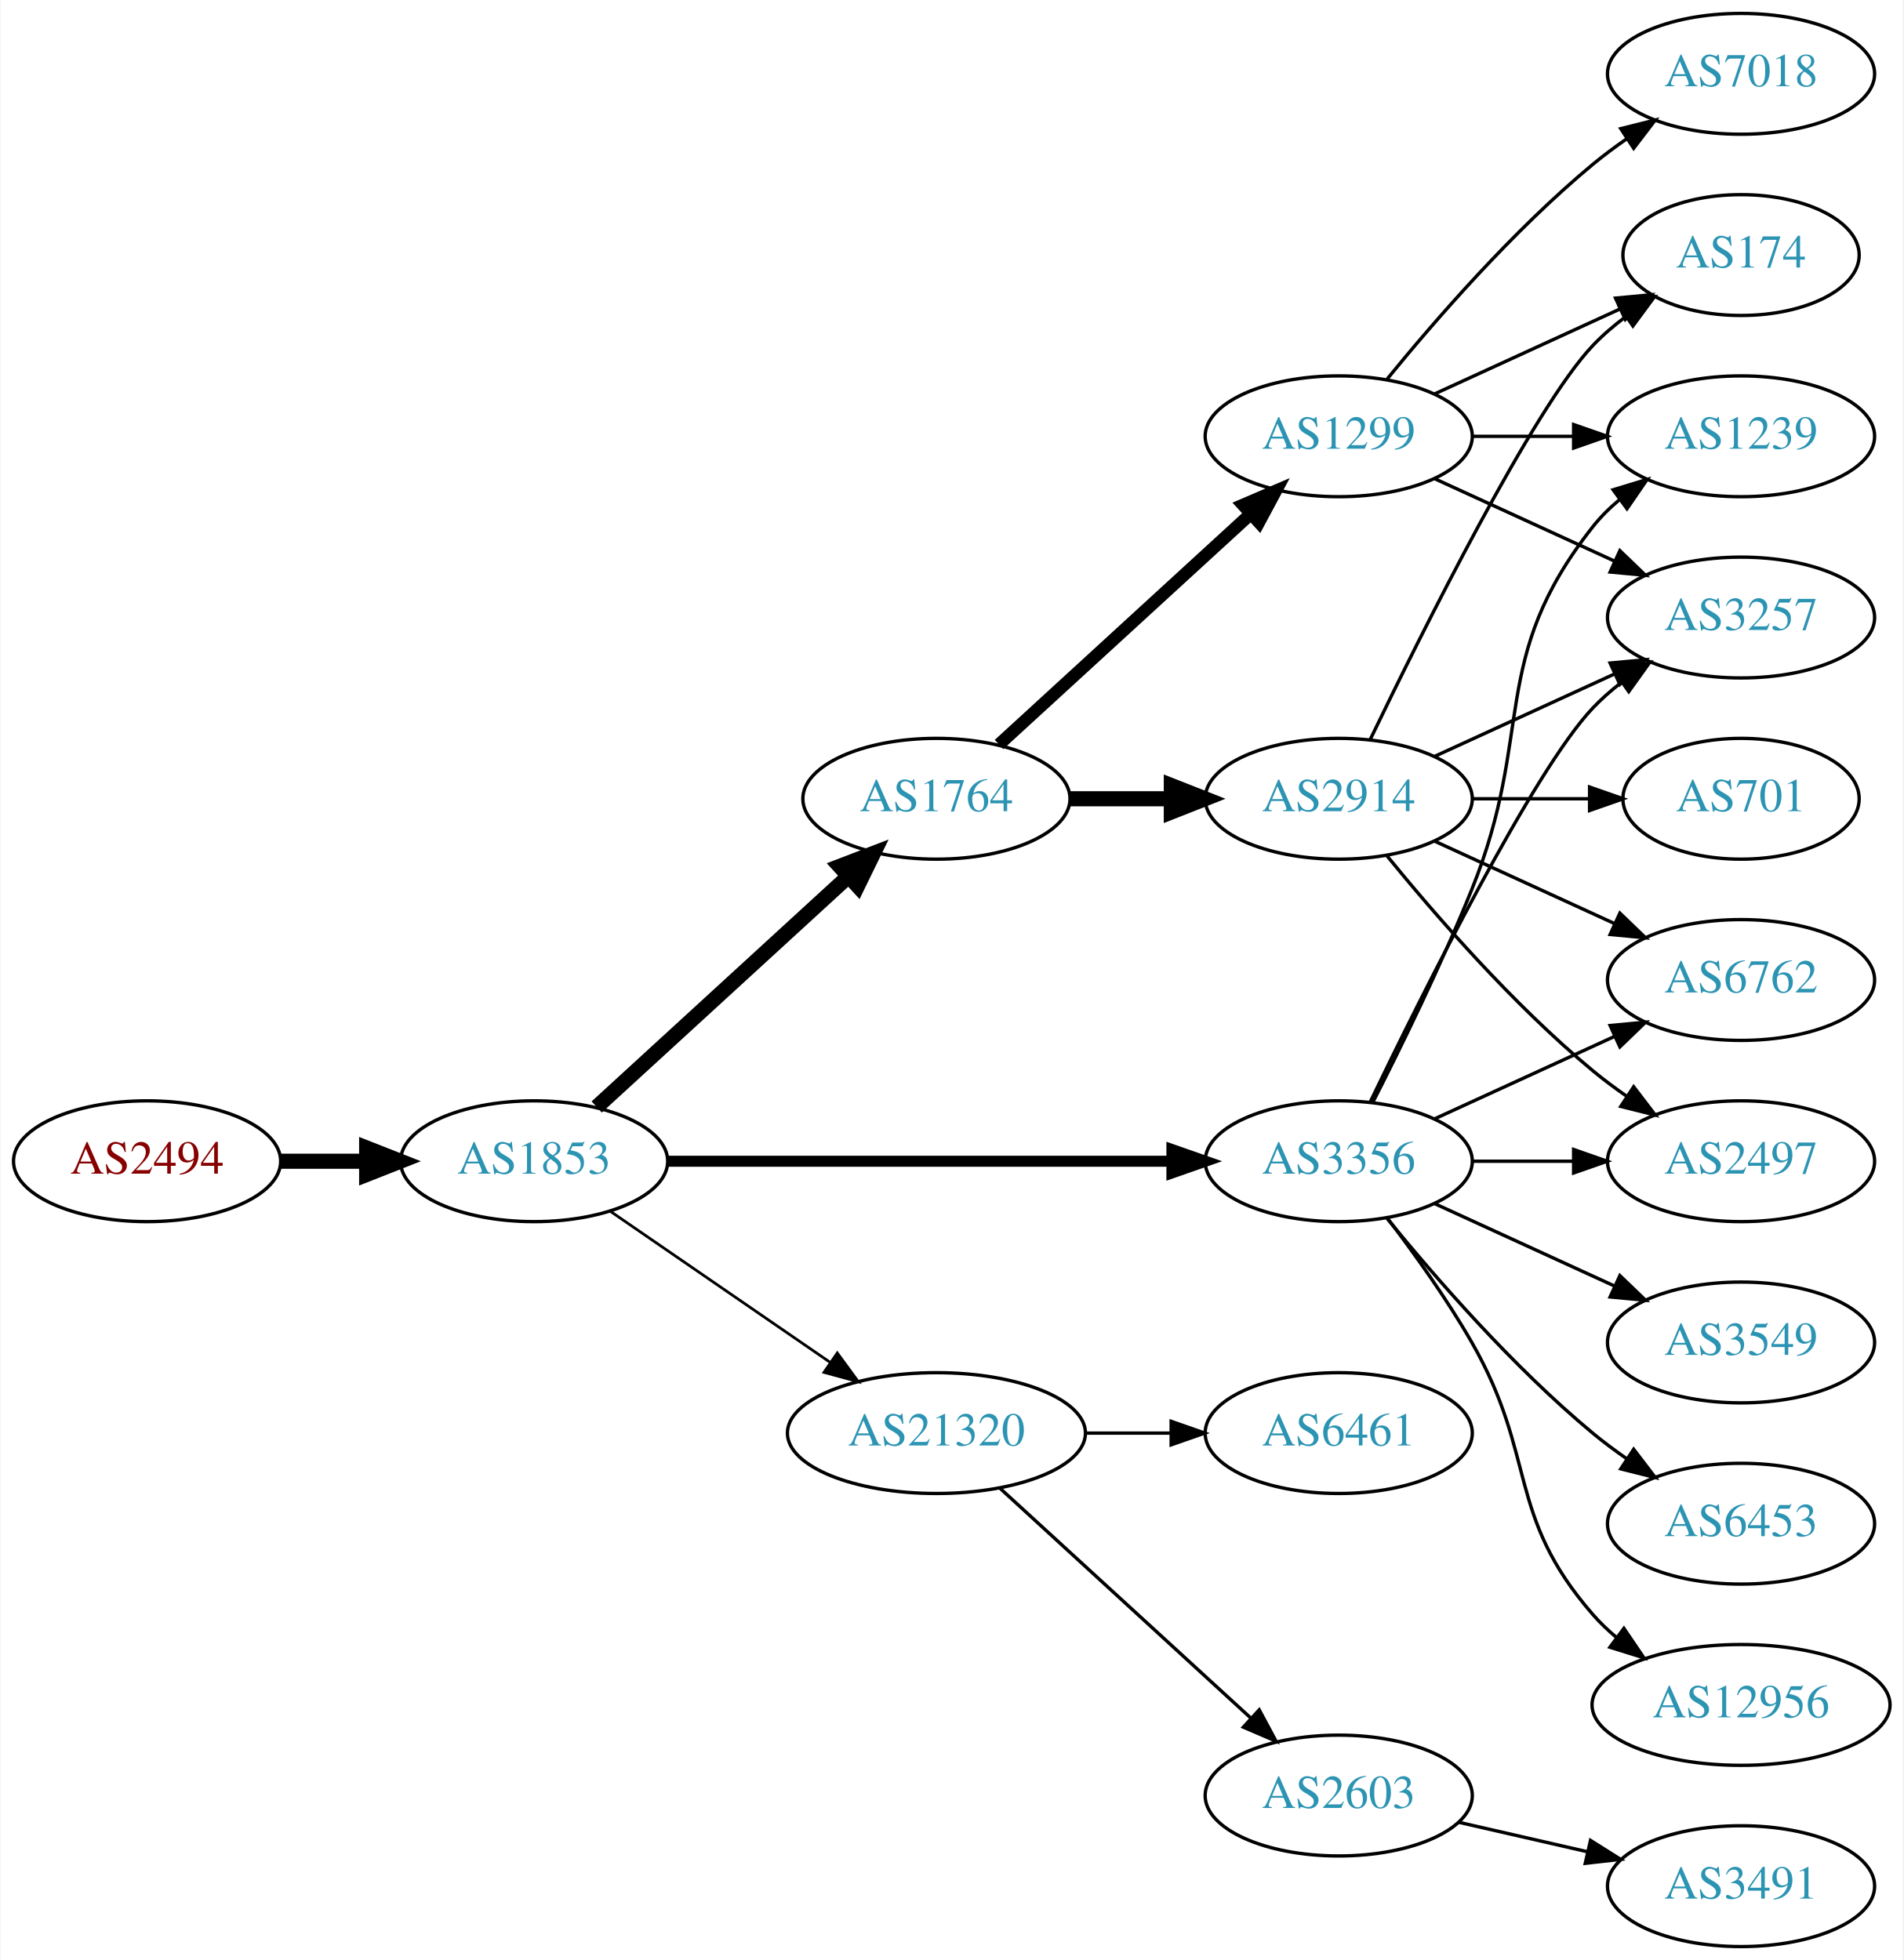
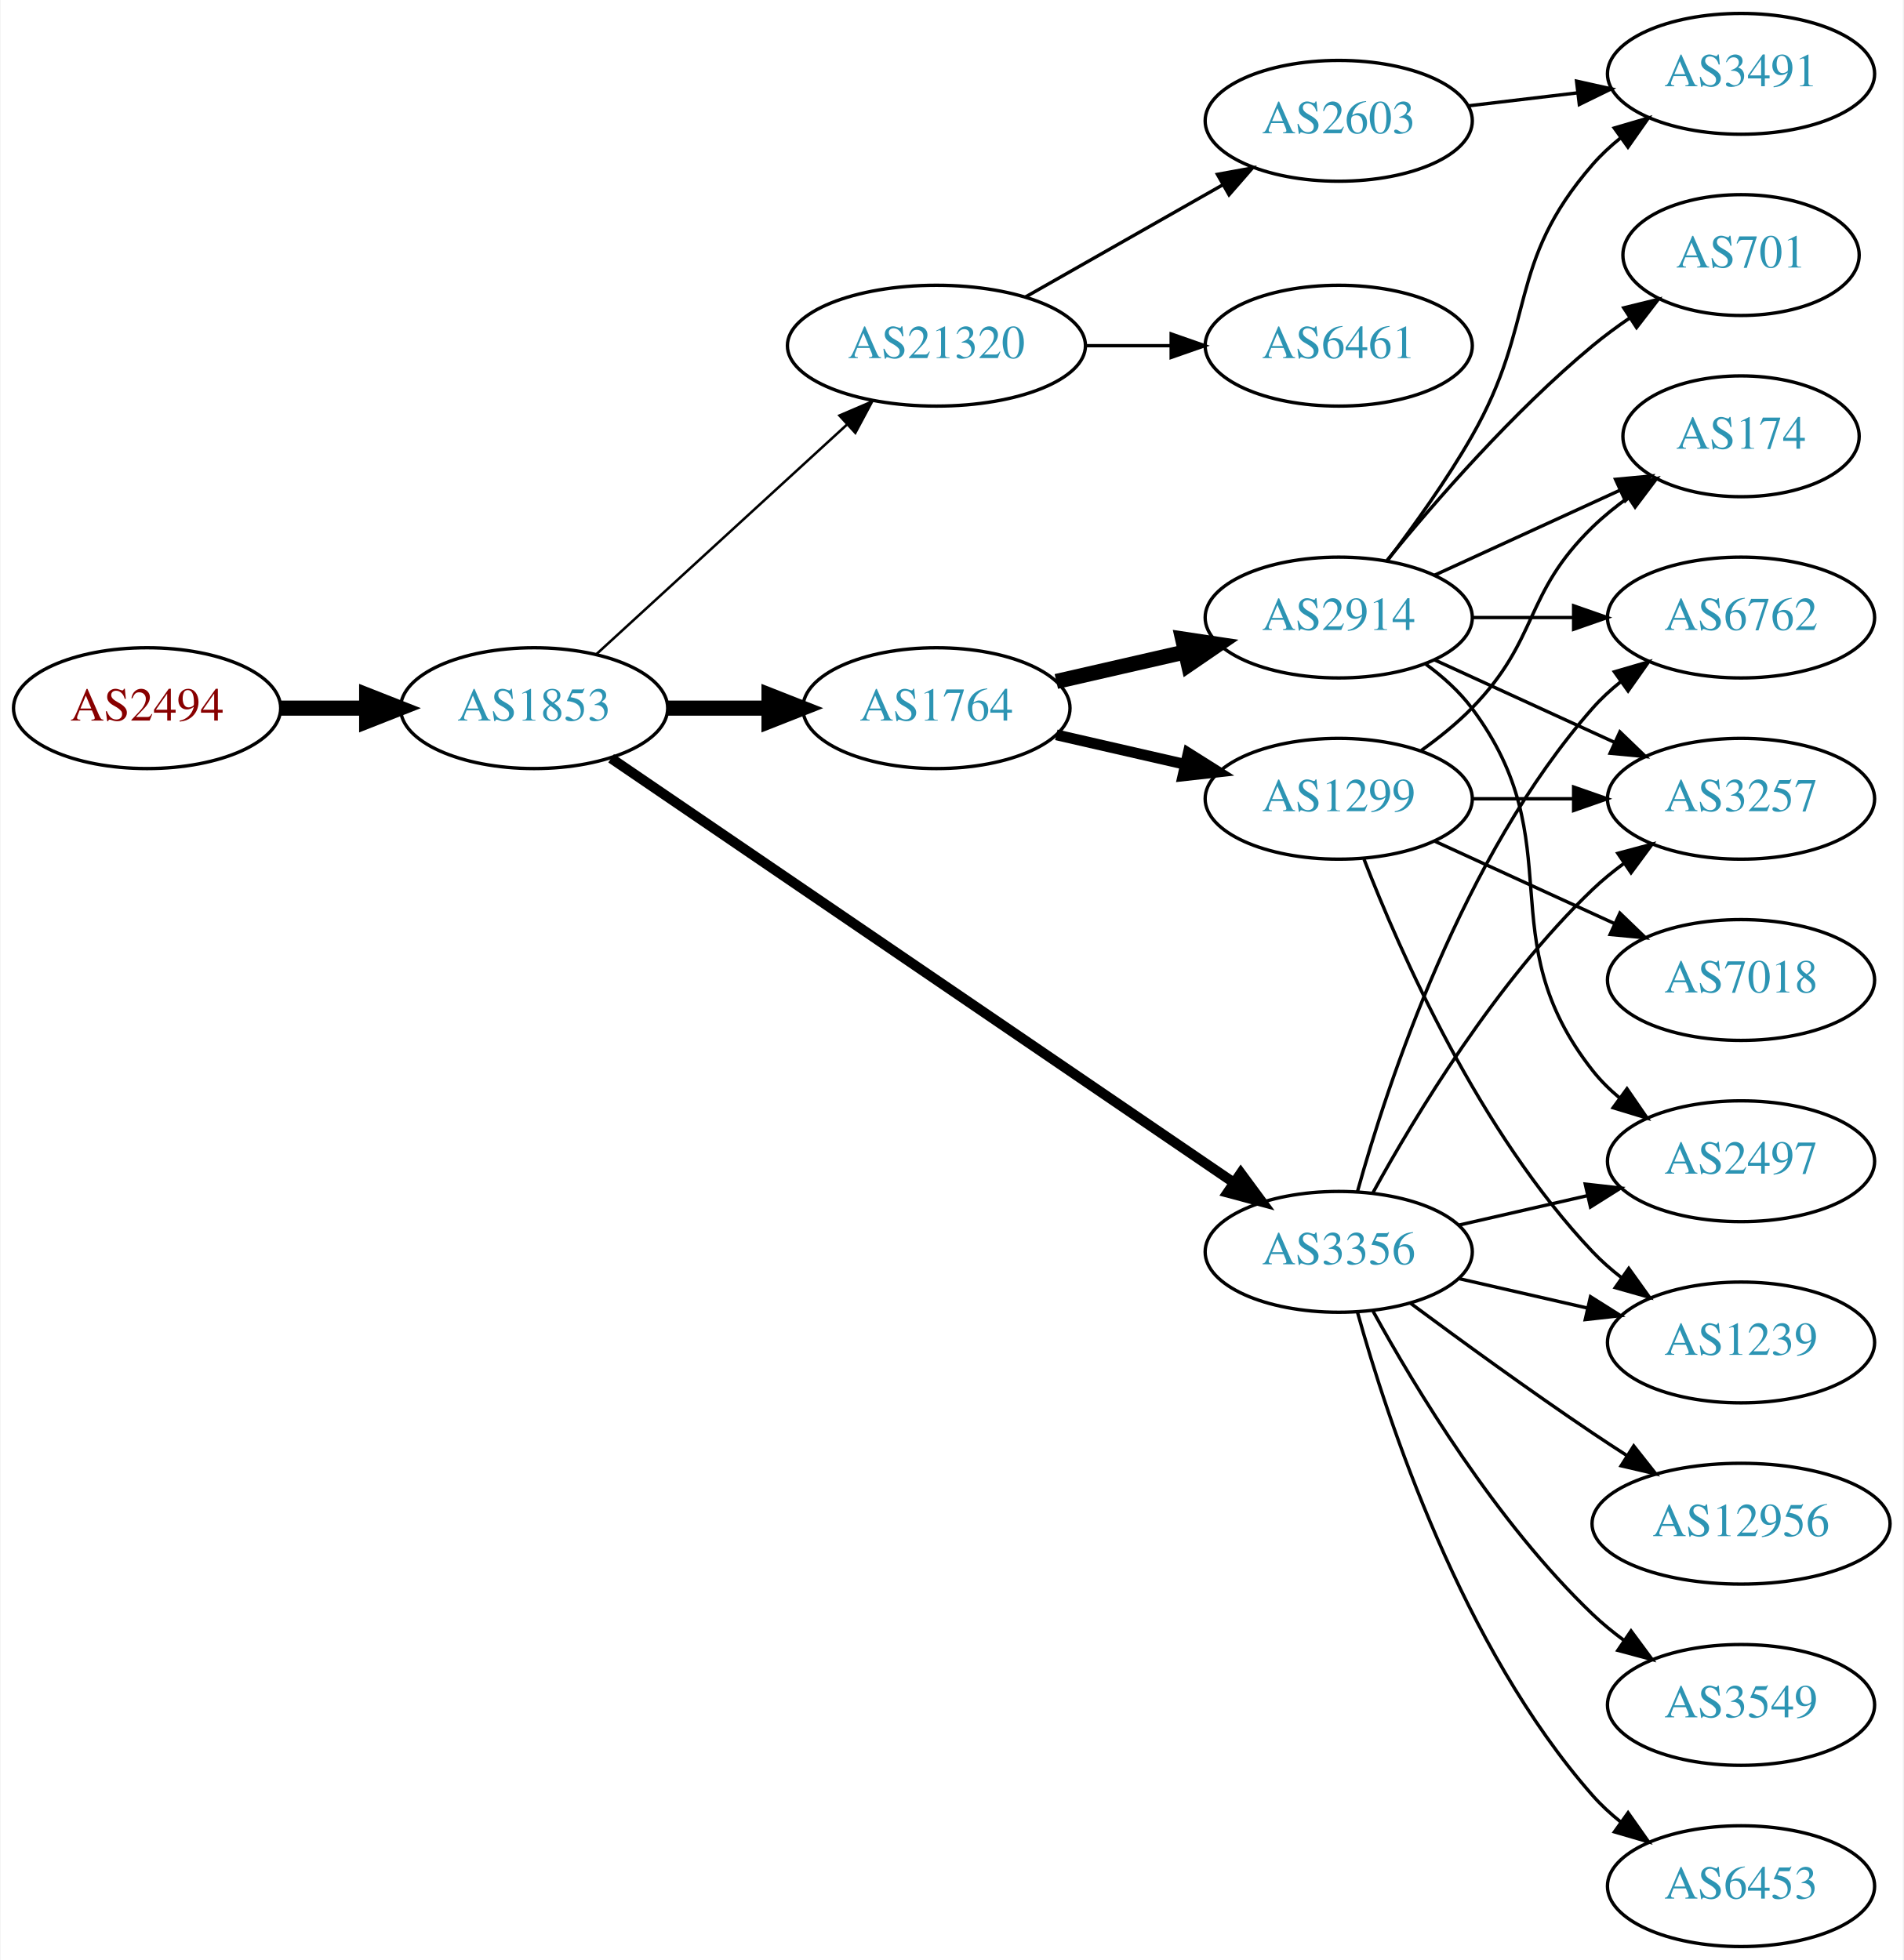
<svg xmlns="http://www.w3.org/2000/svg" xmlns:xlink="http://www.w3.org/1999/xlink" width="567pt" height="584pt" viewBox="0.00 0.00 566.66 584.00">
  <g id="graph0" class="graph" transform="scale(1 1) rotate(0) translate(4 580)">
    <polygon fill="white" stroke="none" points="-4,4 -4,-580 562.663,-580 562.663,4 -4,4" />
    <g id="node1" class="node">
      <g id="a_node1">
        <a xlink:href="/asn/2494" xlink:title="AS2494 ~ MUWNET Autonomous System [AT]">
-           <ellipse fill="#ffffff" stroke="black" cx="39.647" cy="-234" rx="39.794" ry="18" />
-           <text text-anchor="middle" x="39.647" y="-230.3" font-family="Times,serif" font-size="14.00" fill="#880000">AS2494</text>
+           <ellipse fill="#ffffff" stroke="black" cx="39.647" cy="-369" rx="39.794" ry="18" />
+           <text text-anchor="middle" x="39.647" y="-365.3" font-family="Times,serif" font-size="14.00" fill="#880000">AS2494</text>
        </a>
      </g>
    </g>
    <g id="node2" class="node">
      <g id="a_node2">
        <a xlink:href="/asn/1853" xlink:title="AS1853 ~ ACOnet Backbone [AT]">
-           <ellipse fill="#ffffff" stroke="black" cx="154.939" cy="-234" rx="39.794" ry="18" />
-           <text text-anchor="middle" x="154.939" y="-230.3" font-family="Times,serif" font-size="14.00" fill="#2c94b3">AS1853</text>
+           <ellipse fill="#ffffff" stroke="black" cx="154.939" cy="-369" rx="39.794" ry="18" />
+           <text text-anchor="middle" x="154.939" y="-365.3" font-family="Times,serif" font-size="14.00" fill="#2c94b3">AS1853</text>
        </a>
      </g>
    </g>
    <g id="edge1" class="edge">
-       <path fill="none" stroke="black" stroke-width="4.5" d="M79.319,-234C87.522,-234 96.286,-234 104.818,-234" />
-       <polygon fill="black" stroke="black" stroke-width="4.5" points="105.057,-237.938 115.057,-234 105.057,-230.063 105.057,-237.938" />
+       <path fill="none" stroke="black" stroke-width="4.5" d="M79.319,-369C87.522,-369 96.286,-369 104.818,-369" />
+       <polygon fill="black" stroke="black" stroke-width="4.5" points="105.057,-372.938 115.057,-369 105.057,-365.063 105.057,-372.938" />
    </g>
    <g id="node3" class="node">
      <g id="a_node3">
-         <a xlink:href="/asn/3356" xlink:title="AS3356 ~ Level 3 Parent, LLC [US]">
-           <ellipse fill="#ffffff" stroke="black" cx="394.625" cy="-234" rx="39.794" ry="18" />
-           <text text-anchor="middle" x="394.625" y="-230.3" font-family="Times,serif" font-size="14.00" fill="#2c94b3">AS3356</text>
+         <a xlink:href="/asn/1764" xlink:title="AS1764 ~ NEXTLAYER-AS [AT]">
+           <ellipse fill="#ffffff" stroke="black" cx="274.782" cy="-369" rx="39.794" ry="18" />
+           <text text-anchor="middle" x="274.782" y="-365.3" font-family="Times,serif" font-size="14.00" fill="#2c94b3">AS1764</text>
        </a>
      </g>
    </g>
    <g id="edge2" class="edge">
-       <path fill="none" stroke="black" stroke-width="3.273" d="M194.657,-234C235.575,-234 300.215,-234 344.649,-234" />
-       <polygon fill="black" stroke="black" stroke-width="3.273" points="344.924,-237.5 354.924,-234 344.924,-230.5 344.924,-237.5" />
+       <path fill="none" stroke="black" stroke-width="4.5" d="M194.852,-369C204.405,-369 214.755,-369 224.718,-369" />
+       <polygon fill="black" stroke="black" stroke-width="4.5" points="224.91,-372.938 234.91,-369 224.91,-365.063 224.91,-372.938" />
    </g>
    <g id="node4" class="node">
      <g id="a_node4">
-         <a xlink:href="/asn/1764" xlink:title="AS1764 ~ NEXTLAYER-AS [AT]">
-           <ellipse fill="#ffffff" stroke="black" cx="274.782" cy="-342" rx="39.794" ry="18" />
-           <text text-anchor="middle" x="274.782" y="-338.3" font-family="Times,serif" font-size="14.00" fill="#2c94b3">AS1764</text>
+         <a xlink:href="/asn/3356" xlink:title="AS3356 ~ Level 3 Parent, LLC [US]">
+           <ellipse fill="#ffffff" stroke="black" cx="394.625" cy="-207" rx="39.794" ry="18" />
+           <text text-anchor="middle" x="394.625" y="-203.3" font-family="Times,serif" font-size="14.00" fill="#2c94b3">AS3356</text>
        </a>
      </g>
    </g>
    <g id="edge3" class="edge">
-       <path fill="none" stroke="black" stroke-width="4.5" d="M173.582,-250.169C193.454,-268.382 225.917,-298.133 248.486,-318.817" />
-       <polygon fill="black" stroke="black" stroke-width="4.5" points="245.987,-321.867 256.019,-325.721 251.307,-316.061 245.987,-321.867" />
+       <path fill="none" stroke="black" stroke-width="3" d="M177.874,-354.05C220.501,-324.996 314.596,-260.864 363.216,-227.726" />
+       <polygon fill="black" stroke="black" stroke-width="3" points="365.451,-230.438 371.743,-221.914 361.508,-224.654 365.451,-230.438" />
    </g>
    <g id="node5" class="node">
      <g id="a_node5">
        <a xlink:href="/asn/21320" xlink:title="AS21320 ~ GEANT Vereniging [EU]">
-           <ellipse fill="#ffffff" stroke="black" cx="274.782" cy="-153" rx="44.393" ry="18" />
-           <text text-anchor="middle" x="274.782" y="-149.3" font-family="Times,serif" font-size="14.00" fill="#2c94b3">AS21320</text>
+           <ellipse fill="#ffffff" stroke="black" cx="274.782" cy="-477" rx="44.393" ry="18" />
+           <text text-anchor="middle" x="274.782" y="-473.3" font-family="Times,serif" font-size="14.00" fill="#2c94b3">AS21320</text>
        </a>
      </g>
    </g>
    <g id="edge4" class="edge">
-       <path fill="none" stroke="black" stroke-width="0.818" d="M177.554,-219.143C195.926,-206.515 222.519,-188.236 243.095,-174.093" />
-       <polygon fill="black" stroke="black" stroke-width="0.818" points="245.246,-176.862 251.504,-168.313 241.281,-171.093 245.246,-176.862" />
+       <path fill="none" stroke="black" stroke-width="0.75" d="M173.582,-385.169C193.339,-403.276 225.542,-432.789 248.093,-453.457" />
+       <polygon fill="black" stroke="black" stroke-width="0.75" points="245.894,-456.189 255.631,-460.365 250.624,-451.029 245.894,-456.189" />
    </g>
    <g id="node6" class="node">
      <g id="a_node6">
-         <a xlink:href="/asn/6762" xlink:title="AS6762 ~ TELECOM ITALIA SPARKLE S.p.A. [IT]">
-           <ellipse fill="#ffffff" stroke="black" cx="514.467" cy="-288" rx="39.794" ry="18" />
-           <text text-anchor="middle" x="514.467" y="-284.3" font-family="Times,serif" font-size="14.00" fill="#2c94b3">AS6762</text>
+         <a xlink:href="/asn/1299" xlink:title="AS1299 ~ Telia Carrier [EU]">
+           <ellipse fill="#ffffff" stroke="black" cx="394.625" cy="-342" rx="39.794" ry="18" />
+           <text text-anchor="middle" x="394.625" y="-338.3" font-family="Times,serif" font-size="14.00" fill="#2c94b3">AS1299</text>
        </a>
      </g>
    </g>
    <g id="edge5" class="edge">
-       <path fill="none" stroke="black" d="M423.253,-246.661C439.21,-253.973 459.481,-263.261 476.764,-271.181" />
-       <polygon fill="black" stroke="black" points="475.462,-274.435 486.011,-275.419 478.378,-268.071 475.462,-274.435" />
+       <path fill="none" stroke="black" stroke-width="3.214" d="M310.501,-361.045C322.501,-358.296 336.122,-355.175 348.815,-352.267" />
+       <polygon fill="black" stroke="black" stroke-width="3.214" points="349.78,-355.636 358.746,-349.991 348.217,-348.813 349.78,-355.636" />
    </g>
    <g id="node7" class="node">
      <g id="a_node7">
-         <a xlink:href="/asn/1239" xlink:title="AS1239 ~ Sprint [US]">
-           <ellipse fill="#ffffff" stroke="black" cx="514.467" cy="-450" rx="39.794" ry="18" />
-           <text text-anchor="middle" x="514.467" y="-446.3" font-family="Times,serif" font-size="14.00" fill="#2c94b3">AS1239</text>
+         <a xlink:href="/asn/2914" xlink:title="AS2914 ~ NTT America, Inc. [US]">
+           <ellipse fill="#ffffff" stroke="black" cx="394.625" cy="-396" rx="39.794" ry="18" />
+           <text text-anchor="middle" x="394.625" y="-392.3" font-family="Times,serif" font-size="14.00" fill="#2c94b3">AS2914</text>
        </a>
      </g>
    </g>
    <g id="edge6" class="edge">
-       <path fill="none" stroke="black" d="M404.705,-251.417C412.974,-267.634 425.235,-292.603 434.271,-315 453.201,-361.922 438.972,-383.246 470.271,-423 472.596,-425.953 475.34,-428.67 478.299,-431.147" />
-       <polygon fill="black" stroke="black" points="476.358,-434.064 486.496,-437.145 480.492,-428.415 476.358,-434.064" />
-     </g>
-     <g id="node8" class="node">
-       <g id="a_node8">
-         <a xlink:href="/asn/3257" xlink:title="AS3257 ~ GTT [DE]">
-           <ellipse fill="#ffffff" stroke="black" cx="514.467" cy="-396" rx="39.794" ry="18" />
-           <text text-anchor="middle" x="514.467" y="-392.3" font-family="Times,serif" font-size="14.00" fill="#2c94b3">AS3257</text>
-         </a>
-       </g>
-     </g>
-     <g id="edge7" class="edge">
-       <path fill="none" stroke="black" d="M403.972,-251.595C419.439,-283.732 452.584,-350.34 470.271,-369 472.857,-371.728 475.774,-374.294 478.843,-376.677" />
-       <polygon fill="black" stroke="black" points="476.997,-379.658 487.191,-382.543 481.021,-373.93 476.997,-379.658" />
+       <path fill="none" stroke="black" stroke-width="4.5" d="M310.501,-376.955C322.501,-379.704 336.122,-382.825 348.815,-385.733" />
+       <polygon fill="black" stroke="black" stroke-width="4.5" points="348.119,-389.613 358.746,-388.009 349.878,-381.937 348.119,-389.613" />
    </g>
    <g id="node9" class="node">
      <g id="a_node9">
+         <a xlink:href="/asn/3257" xlink:title="AS3257 ~ GTT [DE]">
+           <ellipse fill="#ffffff" stroke="black" cx="514.467" cy="-342" rx="39.794" ry="18" />
+           <text text-anchor="middle" x="514.467" y="-338.3" font-family="Times,serif" font-size="14.00" fill="#2c94b3">AS3257</text>
+         </a>
+       </g>
+     </g>
+     <g id="edge18" class="edge">
+       <path fill="none" stroke="black" d="M404.866,-224.713C417.411,-247.561 441.588,-287.611 470.271,-315 473.139,-317.739 476.328,-320.347 479.637,-322.785" />
+       <polygon fill="black" stroke="black" points="477.761,-325.742 487.996,-328.477 481.7,-319.956 477.761,-325.742" />
+     </g>
+     <g id="node11" class="node">
+       <g id="a_node11">
+         <a xlink:href="/asn/1239" xlink:title="AS1239 ~ Sprint [US]">
+           <ellipse fill="#ffffff" stroke="black" cx="514.467" cy="-180" rx="39.794" ry="18" />
+           <text text-anchor="middle" x="514.467" y="-176.3" font-family="Times,serif" font-size="14.00" fill="#2c94b3">AS1239</text>
+         </a>
+       </g>
+     </g>
+     <g id="edge14" class="edge">
+       <path fill="none" stroke="black" d="M430.344,-199.045C442.344,-196.296 455.965,-193.175 468.657,-190.267" />
+       <polygon fill="black" stroke="black" points="469.623,-193.636 478.589,-187.991 468.06,-186.813 469.623,-193.636" />
+     </g>
+     <g id="node14" class="node">
+       <g id="a_node14">
+         <a xlink:href="/asn/3549" xlink:title="AS3549 ~ Level 3 Parent, LLC [US]">
+           <ellipse fill="#ffffff" stroke="black" cx="514.467" cy="-72" rx="39.794" ry="18" />
+           <text text-anchor="middle" x="514.467" y="-68.3" font-family="Times,serif" font-size="14.00" fill="#2c94b3">AS3549</text>
+         </a>
+       </g>
+     </g>
+     <g id="edge13" class="edge">
+       <path fill="none" stroke="black" d="M404.866,-189.287C417.411,-166.439 441.588,-126.389 470.271,-99 473.139,-96.261 476.328,-93.653 479.637,-91.215" />
+       <polygon fill="black" stroke="black" points="481.7,-94.044 487.996,-85.523 477.761,-88.258 481.7,-94.044" />
+     </g>
+     <g id="node15" class="node">
+       <g id="a_node15">
+         <a xlink:href="/asn/6453" xlink:title="AS6453 ~ TATA COMMUNICATIONS (AMERICA) INC [US]">
+           <ellipse fill="#ffffff" stroke="black" cx="514.467" cy="-18" rx="39.794" ry="18" />
+           <text text-anchor="middle" x="514.467" y="-14.3" font-family="Times,serif" font-size="14.00" fill="#2c94b3">AS6453</text>
+         </a>
+       </g>
+     </g>
+     <g id="edge15" class="edge">
+       <path fill="none" stroke="black" d="M400.197,-189.054C409.103,-157.005 431.387,-89.158 470.271,-45 472.755,-42.179 475.605,-39.551 478.63,-37.129" />
+       <polygon fill="black" stroke="black" points="480.816,-39.869 486.92,-31.209 476.748,-34.172 480.816,-39.869" />
+     </g>
+     <g id="node16" class="node">
+       <g id="a_node16">
+         <a xlink:href="/asn/6762" xlink:title="AS6762 ~ TELECOM ITALIA SPARKLE S.p.A. [IT]">
+           <ellipse fill="#ffffff" stroke="black" cx="514.467" cy="-396" rx="39.794" ry="18" />
+           <text text-anchor="middle" x="514.467" y="-392.3" font-family="Times,serif" font-size="14.00" fill="#2c94b3">AS6762</text>
+         </a>
+       </g>
+     </g>
+     <g id="edge16" class="edge">
+       <path fill="none" stroke="black" d="M400.197,-224.946C409.103,-256.995 431.387,-324.842 470.271,-369 472.755,-371.821 475.605,-374.449 478.63,-376.871" />
+       <polygon fill="black" stroke="black" points="476.748,-379.828 486.92,-382.791 480.816,-374.131 476.748,-379.828" />
+     </g>
+     <g id="node17" class="node">
+       <g id="a_node17">
        <a xlink:href="/asn/2497" xlink:title="AS2497 ~ Internet Initiative Japan Inc. [JP]">
          <ellipse fill="#ffffff" stroke="black" cx="514.467" cy="-234" rx="39.794" ry="18" />
          <text text-anchor="middle" x="514.467" y="-230.3" font-family="Times,serif" font-size="14.00" fill="#2c94b3">AS2497</text>
        </a>
      </g>
    </g>
+     <g id="edge17" class="edge">
+       <path fill="none" stroke="black" d="M430.344,-214.955C442.344,-217.704 455.965,-220.825 468.657,-223.733" />
+       <polygon fill="black" stroke="black" points="468.06,-227.187 478.589,-226.009 469.623,-220.364 468.06,-227.187" />
+     </g>
+     <g id="node18" class="node">
+       <g id="a_node18">
+         <a xlink:href="/asn/12956" xlink:title="AS12956 ~ TELXIUS [ES]">
+           <ellipse fill="#ffffff" stroke="black" cx="514.467" cy="-126" rx="44.393" ry="18" />
+           <text text-anchor="middle" x="514.467" y="-122.3" font-family="Times,serif" font-size="14.00" fill="#2c94b3">AS12956</text>
+         </a>
+       </g>
+     </g>
+     <g id="edge19" class="edge">
+       <path fill="none" stroke="black" d="M415.955,-191.723C430.817,-180.696 451.562,-165.593 470.271,-153 473.561,-150.785 477.024,-148.518 480.498,-146.285" />
+       <polygon fill="black" stroke="black" points="482.495,-149.163 489.065,-140.852 478.746,-143.252 482.495,-149.163" />
+     </g>
+     <g id="node12" class="node">
+       <g id="a_node12">
+         <a xlink:href="/asn/6461" xlink:title="AS6461 ~ ZAYO-6461 [US]">
+           <ellipse fill="#ffffff" stroke="black" cx="394.625" cy="-477" rx="39.794" ry="18" />
+           <text text-anchor="middle" x="394.625" y="-473.3" font-family="Times,serif" font-size="14.00" fill="#2c94b3">AS6461</text>
+         </a>
+       </g>
+     </g>
+     <g id="edge11" class="edge">
+       <path fill="none" stroke="black" d="M318.993,-477C327.306,-477 336.068,-477 344.551,-477" />
+       <polygon fill="black" stroke="black" points="344.709,-480.5 354.709,-477 344.709,-473.5 344.709,-480.5" />
+     </g>
+     <g id="node13" class="node">
+       <g id="a_node13">
+         <a xlink:href="/asn/2603" xlink:title="AS2603 ~ NORDUnet [NO]">
+           <ellipse fill="#ffffff" stroke="black" cx="394.625" cy="-544" rx="39.794" ry="18" />
+           <text text-anchor="middle" x="394.625" y="-540.3" font-family="Times,serif" font-size="14.00" fill="#2c94b3">AS2603</text>
+         </a>
+       </g>
+     </g>
+     <g id="edge12" class="edge">
+       <path fill="none" stroke="black" d="M301.352,-491.538C318.571,-501.328 341.457,-514.34 360.128,-524.955" />
+       <polygon fill="black" stroke="black" points="358.489,-528.05 368.912,-529.95 361.949,-521.964 358.489,-528.05" />
+     </g>
+     <g id="node8" class="node">
+       <g id="a_node8">
+         <a xlink:href="/asn/174" xlink:title="AS174 ~ Cogent Communications [US]">
+           <ellipse fill="#ffffff" stroke="black" cx="514.467" cy="-450" rx="35.194" ry="18" />
+           <text text-anchor="middle" x="514.467" y="-446.3" font-family="Times,serif" font-size="14.00" fill="#2c94b3">AS174</text>
+         </a>
+       </g>
+     </g>
+     <g id="edge7" class="edge">
+       <path fill="none" stroke="black" d="M419.219,-356.389C424.475,-360.148 429.806,-364.437 434.271,-369 454.443,-389.617 449.578,-402.906 470.271,-423 473.499,-426.134 477.15,-429.089 480.928,-431.812" />
+       <polygon fill="black" stroke="black" points="479.025,-434.75 489.288,-437.383 482.907,-428.925 479.025,-434.75" />
+     </g>
    <g id="edge8" class="edge">
-       <path fill="none" stroke="black" d="M434.537,-234C444.091,-234 454.44,-234 464.403,-234" />
-       <polygon fill="black" stroke="black" points="464.595,-237.5 474.595,-234 464.595,-230.5 464.595,-237.5" />
+       <path fill="none" stroke="black" d="M434.537,-342C444.091,-342 454.44,-342 464.403,-342" />
+       <polygon fill="black" stroke="black" points="464.595,-345.5 474.595,-342 464.595,-338.5 464.595,-345.5" />
    </g>
    <g id="node10" class="node">
      <g id="a_node10">
-         <a xlink:href="/asn/6453" xlink:title="AS6453 ~ TATA COMMUNICATIONS (AMERICA) INC [US]">
-           <ellipse fill="#ffffff" stroke="black" cx="514.467" cy="-126" rx="39.794" ry="18" />
-           <text text-anchor="middle" x="514.467" y="-122.3" font-family="Times,serif" font-size="14.00" fill="#2c94b3">AS6453</text>
+         <a xlink:href="/asn/7018" xlink:title="AS7018 ~ AT&amp;T Services, Inc. [US]">
+           <ellipse fill="#ffffff" stroke="black" cx="514.467" cy="-288" rx="39.794" ry="18" />
+           <text text-anchor="middle" x="514.467" y="-284.3" font-family="Times,serif" font-size="14.00" fill="#2c94b3">AS7018</text>
        </a>
      </g>
    </g>
    <g id="edge9" class="edge">
-       <path fill="none" stroke="black" d="M409.044,-216.935C423.158,-199.625 446.573,-172.655 470.271,-153 473.487,-150.332 476.988,-147.73 480.558,-145.259" />
-       <polygon fill="black" stroke="black" points="482.482,-148.183 488.915,-139.764 478.636,-142.334 482.482,-148.183" />
-     </g>
-     <g id="node11" class="node">
-       <g id="a_node11">
-         <a xlink:href="/asn/12956" xlink:title="AS12956 ~ TELXIUS [ES]">
-           <ellipse fill="#ffffff" stroke="black" cx="514.467" cy="-72" rx="44.393" ry="18" />
-           <text text-anchor="middle" x="514.467" y="-68.3" font-family="Times,serif" font-size="14.00" fill="#2c94b3">AS12956</text>
-         </a>
-       </g>
+       <path fill="none" stroke="black" d="M423.253,-329.339C439.21,-322.027 459.481,-312.739 476.764,-304.819" />
+       <polygon fill="black" stroke="black" points="478.378,-307.929 486.011,-300.581 475.462,-301.565 478.378,-307.929" />
    </g>
    <g id="edge10" class="edge">
-       <path fill="none" stroke="black" d="M409.086,-217.087C416.979,-206.73 426.828,-193.008 434.271,-180 453.835,-145.806 444.437,-128.742 470.271,-99 472.417,-96.53 474.845,-94.209 477.428,-92.047" />
-       <polygon fill="black" stroke="black" points="479.574,-94.814 485.52,-86.044 475.403,-89.192 479.574,-94.814" />
-     </g>
-     <g id="node12" class="node">
-       <g id="a_node12">
-         <a xlink:href="/asn/3549" xlink:title="AS3549 ~ Level 3 Parent, LLC [US]">
-           <ellipse fill="#ffffff" stroke="black" cx="514.467" cy="-180" rx="39.794" ry="18" />
-           <text text-anchor="middle" x="514.467" y="-176.3" font-family="Times,serif" font-size="14.00" fill="#2c94b3">AS3549</text>
-         </a>
-       </g>
-     </g>
-     <g id="edge11" class="edge">
-       <path fill="none" stroke="black" d="M423.253,-221.339C439.21,-214.027 459.481,-204.739 476.764,-196.819" />
-       <polygon fill="black" stroke="black" points="478.378,-199.929 486.011,-192.581 475.462,-193.565 478.378,-199.929" />
-     </g>
-     <g id="node13" class="node">
-       <g id="a_node13">
-         <a xlink:href="/asn/1299" xlink:title="AS1299 ~ Telia Carrier [EU]">
-           <ellipse fill="#ffffff" stroke="black" cx="394.625" cy="-450" rx="39.794" ry="18" />
-           <text text-anchor="middle" x="394.625" y="-446.3" font-family="Times,serif" font-size="14.00" fill="#2c94b3">AS1299</text>
-         </a>
-       </g>
-     </g>
-     <g id="edge12" class="edge">
-       <path fill="none" stroke="black" stroke-width="3.75" d="M293.424,-358.169C313.297,-376.382 345.759,-406.133 368.328,-426.817" />
-       <polygon fill="black" stroke="black" stroke-width="3.75" points="366.125,-429.545 375.862,-433.721 370.854,-424.384 366.125,-429.545" />
-     </g>
-     <g id="node14" class="node">
-       <g id="a_node14">
-         <a xlink:href="/asn/2914" xlink:title="AS2914 ~ NTT America, Inc. [US]">
-           <ellipse fill="#ffffff" stroke="black" cx="394.625" cy="-342" rx="39.794" ry="18" />
-           <text text-anchor="middle" x="394.625" y="-338.3" font-family="Times,serif" font-size="14.00" fill="#2c94b3">AS2914</text>
-         </a>
-       </g>
-     </g>
-     <g id="edge13" class="edge">
-       <path fill="none" stroke="black" stroke-width="4.5" d="M314.695,-342C324.248,-342 334.598,-342 344.56,-342" />
-       <polygon fill="black" stroke="black" stroke-width="4.5" points="344.753,-345.938 354.753,-342 344.753,-338.063 344.753,-345.938" />
-     </g>
-     <g id="node18" class="node">
-       <g id="a_node18">
-         <a xlink:href="/asn/6461" xlink:title="AS6461 ~ Zayo Bandwidth [US]">
-           <ellipse fill="#ffffff" stroke="black" cx="394.625" cy="-153" rx="39.794" ry="18" />
-           <text text-anchor="middle" x="394.625" y="-149.3" font-family="Times,serif" font-size="14.00" fill="#2c94b3">AS6461</text>
-         </a>
-       </g>
-     </g>
-     <g id="edge23" class="edge">
-       <path fill="none" stroke="black" d="M318.993,-153C327.306,-153 336.068,-153 344.551,-153" />
-       <polygon fill="black" stroke="black" points="344.709,-156.5 354.709,-153 344.709,-149.5 344.709,-156.5" />
+       <path fill="none" stroke="black" d="M402.148,-324.006C412.898,-296.272 436.555,-242.571 470.271,-207 472.857,-204.272 475.774,-201.706 478.843,-199.323" />
+       <polygon fill="black" stroke="black" points="481.021,-202.07 487.191,-193.457 476.997,-196.342 481.021,-202.07" />
+     </g>
+     <g id="edge26" class="edge">
+       <path fill="none" stroke="black" d="M423.253,-408.661C439.67,-416.183 460.651,-425.798 478.248,-433.861" />
+       <polygon fill="black" stroke="black" points="477.076,-437.174 487.625,-438.158 479.993,-430.811 477.076,-437.174" />
+     </g>
+     <g id="edge24" class="edge">
+       <path fill="none" stroke="black" d="M423.253,-383.339C439.21,-376.027 459.481,-366.739 476.764,-358.819" />
+       <polygon fill="black" stroke="black" points="478.378,-361.929 486.011,-354.581 475.462,-355.565 478.378,-361.929" />
+     </g>
+     <g id="edge25" class="edge">
+       <path fill="none" stroke="black" d="M434.537,-396C444.091,-396 454.44,-396 464.403,-396" />
+       <polygon fill="black" stroke="black" points="464.595,-399.5 474.595,-396 464.595,-392.5 464.595,-399.5" />
+     </g>
+     <g id="edge21" class="edge">
+       <path fill="none" stroke="black" d="M420.555,-382.118C425.631,-378.389 430.549,-373.984 434.271,-369 464.542,-328.458 438.972,-300.754 470.271,-261 472.596,-258.047 475.34,-255.33 478.299,-252.853" />
+       <polygon fill="black" stroke="black" points="480.492,-255.585 486.496,-246.855 476.358,-249.936 480.492,-255.585" />
    </g>
    <g id="node19" class="node">
      <g id="a_node19">
-         <a xlink:href="/asn/2603" xlink:title="AS2603 ~ NORDUnet [NO]">
-           <ellipse fill="#ffffff" stroke="black" cx="394.625" cy="-45" rx="39.794" ry="18" />
-           <text text-anchor="middle" x="394.625" y="-41.3" font-family="Times,serif" font-size="14.00" fill="#2c94b3">AS2603</text>
-         </a>
-       </g>
-     </g>
-     <g id="edge24" class="edge">
-       <path fill="none" stroke="black" d="M293.68,-136.597C313.608,-118.333 345.965,-88.678 368.443,-68.079" />
-       <polygon fill="black" stroke="black" points="370.937,-70.54 375.945,-61.203 366.207,-65.38 370.937,-70.54" />
-     </g>
-     <g id="edge21" class="edge">
-       <path fill="none" stroke="black" d="M434.537,-450C444.091,-450 454.44,-450 464.403,-450" />
-       <polygon fill="black" stroke="black" points="464.595,-453.5 474.595,-450 464.595,-446.5 464.595,-453.5" />
-     </g>
-     <g id="edge19" class="edge">
-       <path fill="none" stroke="black" d="M423.253,-437.339C439.21,-430.027 459.481,-420.739 476.764,-412.819" />
-       <polygon fill="black" stroke="black" points="478.378,-415.929 486.011,-408.581 475.462,-409.565 478.378,-415.929" />
-     </g>
-     <g id="node16" class="node">
-       <g id="a_node16">
-         <a xlink:href="/asn/174" xlink:title="AS174 ~ Cogent Communications [US]">
-           <ellipse fill="#ffffff" stroke="black" cx="514.467" cy="-504" rx="35.194" ry="18" />
-           <text text-anchor="middle" x="514.467" y="-500.3" font-family="Times,serif" font-size="14.00" fill="#2c94b3">AS174</text>
-         </a>
-       </g>
-     </g>
-     <g id="edge20" class="edge">
-       <path fill="none" stroke="black" d="M423.253,-462.661C439.67,-470.183 460.651,-479.798 478.248,-487.861" />
-       <polygon fill="black" stroke="black" points="477.076,-491.174 487.625,-492.158 479.993,-484.811 477.076,-491.174" />
-     </g>
-     <g id="node17" class="node">
-       <g id="a_node17">
-         <a xlink:href="/asn/7018" xlink:title="AS7018 ~ AT&amp;T Services, Inc. [US]">
+         <a xlink:href="/asn/3491" xlink:title="AS3491 ~ PCCW Global, Inc. [US]">
          <ellipse fill="#ffffff" stroke="black" cx="514.467" cy="-558" rx="39.794" ry="18" />
-           <text text-anchor="middle" x="514.467" y="-554.3" font-family="Times,serif" font-size="14.00" fill="#2c94b3">AS7018</text>
-         </a>
-       </g>
-     </g>
-     <g id="edge22" class="edge">
-       <path fill="none" stroke="black" d="M409.044,-467.065C423.158,-484.375 446.573,-511.345 470.271,-531 473.487,-533.668 476.988,-536.27 480.558,-538.741" />
-       <polygon fill="black" stroke="black" points="478.636,-541.666 488.915,-544.236 482.482,-535.817 478.636,-541.666" />
-     </g>
-     <g id="edge15" class="edge">
-       <path fill="none" stroke="black" d="M423.253,-329.339C439.21,-322.027 459.481,-312.739 476.764,-304.819" />
-       <polygon fill="black" stroke="black" points="478.378,-307.929 486.011,-300.581 475.462,-301.565 478.378,-307.929" />
-     </g>
-     <g id="edge14" class="edge">
-       <path fill="none" stroke="black" d="M423.253,-354.661C439.21,-361.973 459.481,-371.261 476.764,-379.181" />
-       <polygon fill="black" stroke="black" points="475.462,-382.435 486.011,-383.419 478.378,-376.071 475.462,-382.435" />
-     </g>
-     <g id="edge18" class="edge">
-       <path fill="none" stroke="black" d="M409.044,-324.935C423.158,-307.625 446.573,-280.655 470.271,-261 473.487,-258.332 476.988,-255.73 480.558,-253.259" />
-       <polygon fill="black" stroke="black" points="482.482,-256.183 488.915,-247.764 478.636,-250.334 482.482,-256.183" />
-     </g>
-     <g id="node15" class="node">
-       <g id="a_node15">
-         <a xlink:href="/asn/701" xlink:title="AS701 ~ UUNET [US]">
-           <ellipse fill="#ffffff" stroke="black" cx="514.467" cy="-342" rx="35.194" ry="18" />
-           <text text-anchor="middle" x="514.467" y="-338.3" font-family="Times,serif" font-size="14.00" fill="#2c94b3">AS701</text>
-         </a>
-       </g>
-     </g>
-     <g id="edge16" class="edge">
-       <path fill="none" stroke="black" d="M434.537,-342C445.624,-342 457.783,-342 469.166,-342" />
-       <polygon fill="black" stroke="black" points="469.348,-345.5 479.348,-342 469.348,-338.5 469.348,-345.5" />
-     </g>
-     <g id="edge17" class="edge">
-       <path fill="none" stroke="black" d="M403.972,-359.595C419.439,-391.732 452.584,-458.34 470.271,-477 473.214,-480.105 476.587,-483.001 480.123,-485.655" />
-       <polygon fill="black" stroke="black" points="478.308,-488.654 488.542,-491.397 482.252,-482.871 478.308,-488.654" />
+           <text text-anchor="middle" x="514.467" y="-554.3" font-family="Times,serif" font-size="14.00" fill="#2c94b3">AS3491</text>
+         </a>
+       </g>
+     </g>
+     <g id="edge23" class="edge">
+       <path fill="none" stroke="black" d="M409.086,-412.913C416.979,-423.27 426.828,-436.992 434.271,-450 453.835,-484.194 444.437,-501.258 470.271,-531 472.736,-533.838 475.573,-536.477 478.59,-538.906" />
+       <polygon fill="black" stroke="black" points="476.701,-541.858 486.868,-544.836 480.777,-536.167 476.701,-541.858" />
    </g>
    <g id="node20" class="node">
      <g id="a_node20">
-         <a xlink:href="/asn/3491" xlink:title="AS3491 ~ PCCW Global, Inc. [US]">
-           <ellipse fill="#ffffff" stroke="black" cx="514.467" cy="-18" rx="39.794" ry="18" />
-           <text text-anchor="middle" x="514.467" y="-14.3" font-family="Times,serif" font-size="14.00" fill="#2c94b3">AS3491</text>
-         </a>
-       </g>
-     </g>
-     <g id="edge25" class="edge">
-       <path fill="none" stroke="black" d="M430.344,-37.045C442.344,-34.296 455.965,-31.175 468.657,-28.267" />
-       <polygon fill="black" stroke="black" points="469.623,-31.636 478.589,-25.991 468.06,-24.813 469.623,-31.636" />
+         <a xlink:href="/asn/701" xlink:title="AS701 ~ UUNET [US]">
+           <ellipse fill="#ffffff" stroke="black" cx="514.467" cy="-504" rx="35.194" ry="18" />
+           <text text-anchor="middle" x="514.467" y="-500.3" font-family="Times,serif" font-size="14.00" fill="#2c94b3">AS701</text>
+         </a>
+       </g>
+     </g>
+     <g id="edge22" class="edge">
+       <path fill="none" stroke="black" d="M409.044,-413.065C423.158,-430.375 446.573,-457.345 470.271,-477 473.734,-479.872 477.527,-482.669 481.381,-485.308" />
+       <polygon fill="black" stroke="black" points="479.524,-488.275 489.814,-490.797 483.343,-482.408 479.524,-488.275" />
+     </g>
+     <g id="edge20" class="edge">
+       <path fill="none" stroke="black" d="M433.235,-548.468C443.546,-549.693 454.863,-551.038 465.663,-552.321" />
+       <polygon fill="black" stroke="black" points="465.467,-555.822 475.81,-553.526 466.293,-548.871 465.467,-555.822" />
    </g>
  </g>
</svg>
